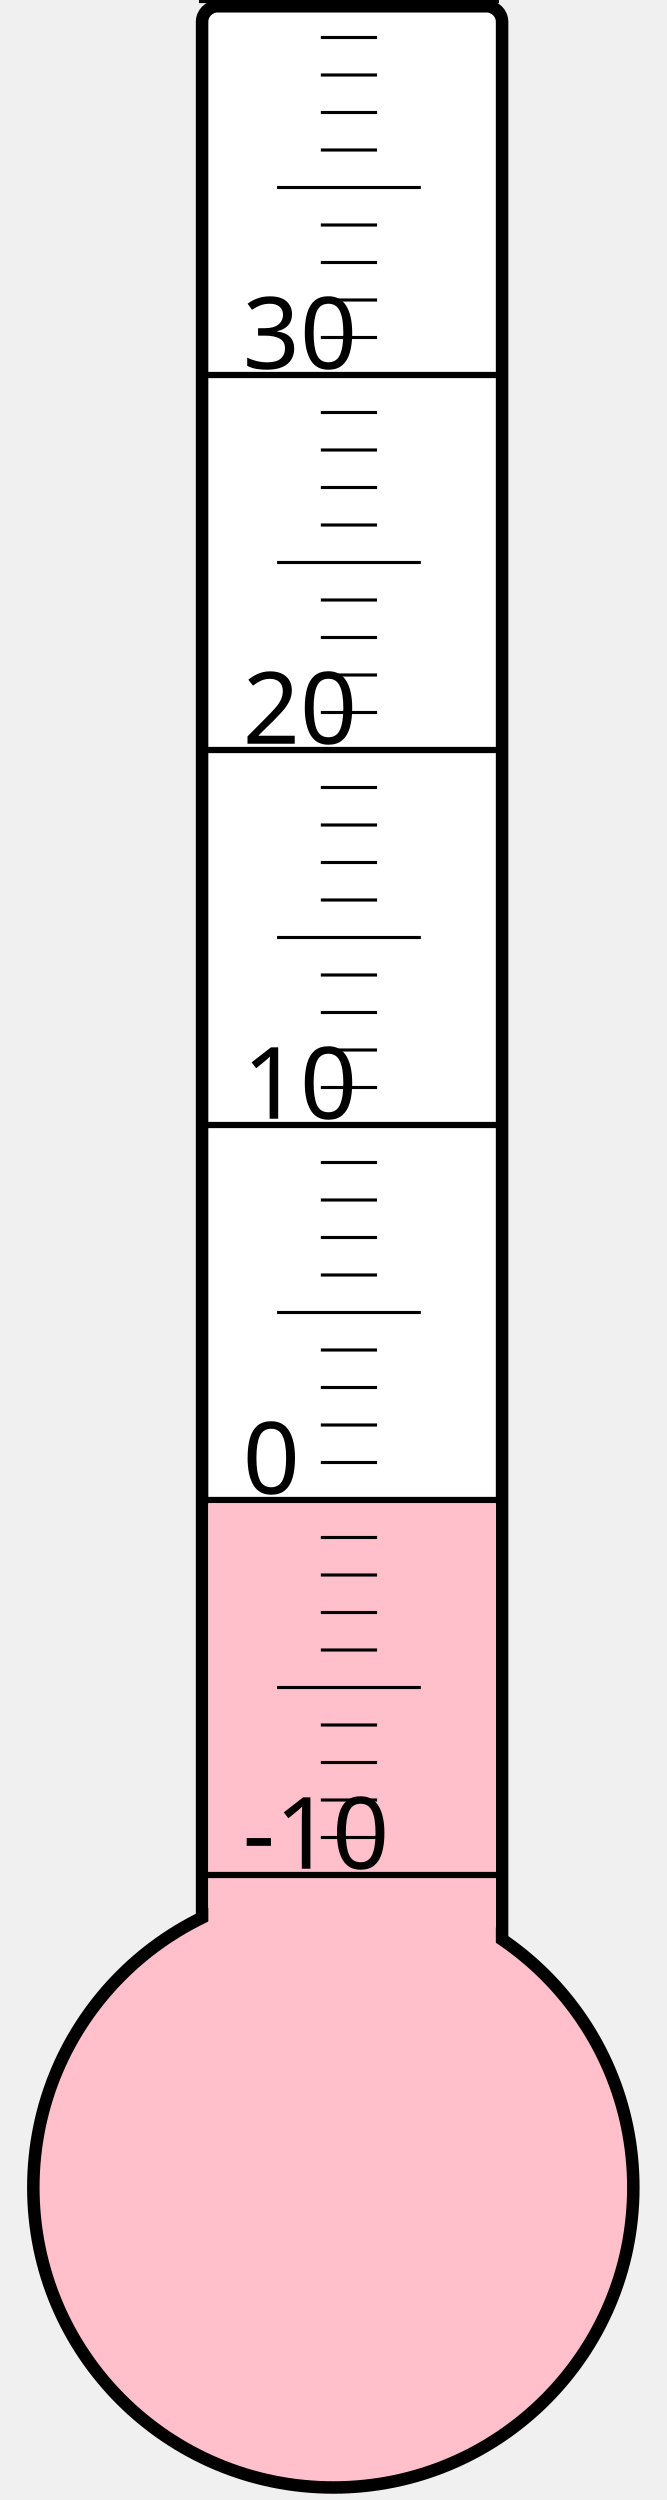
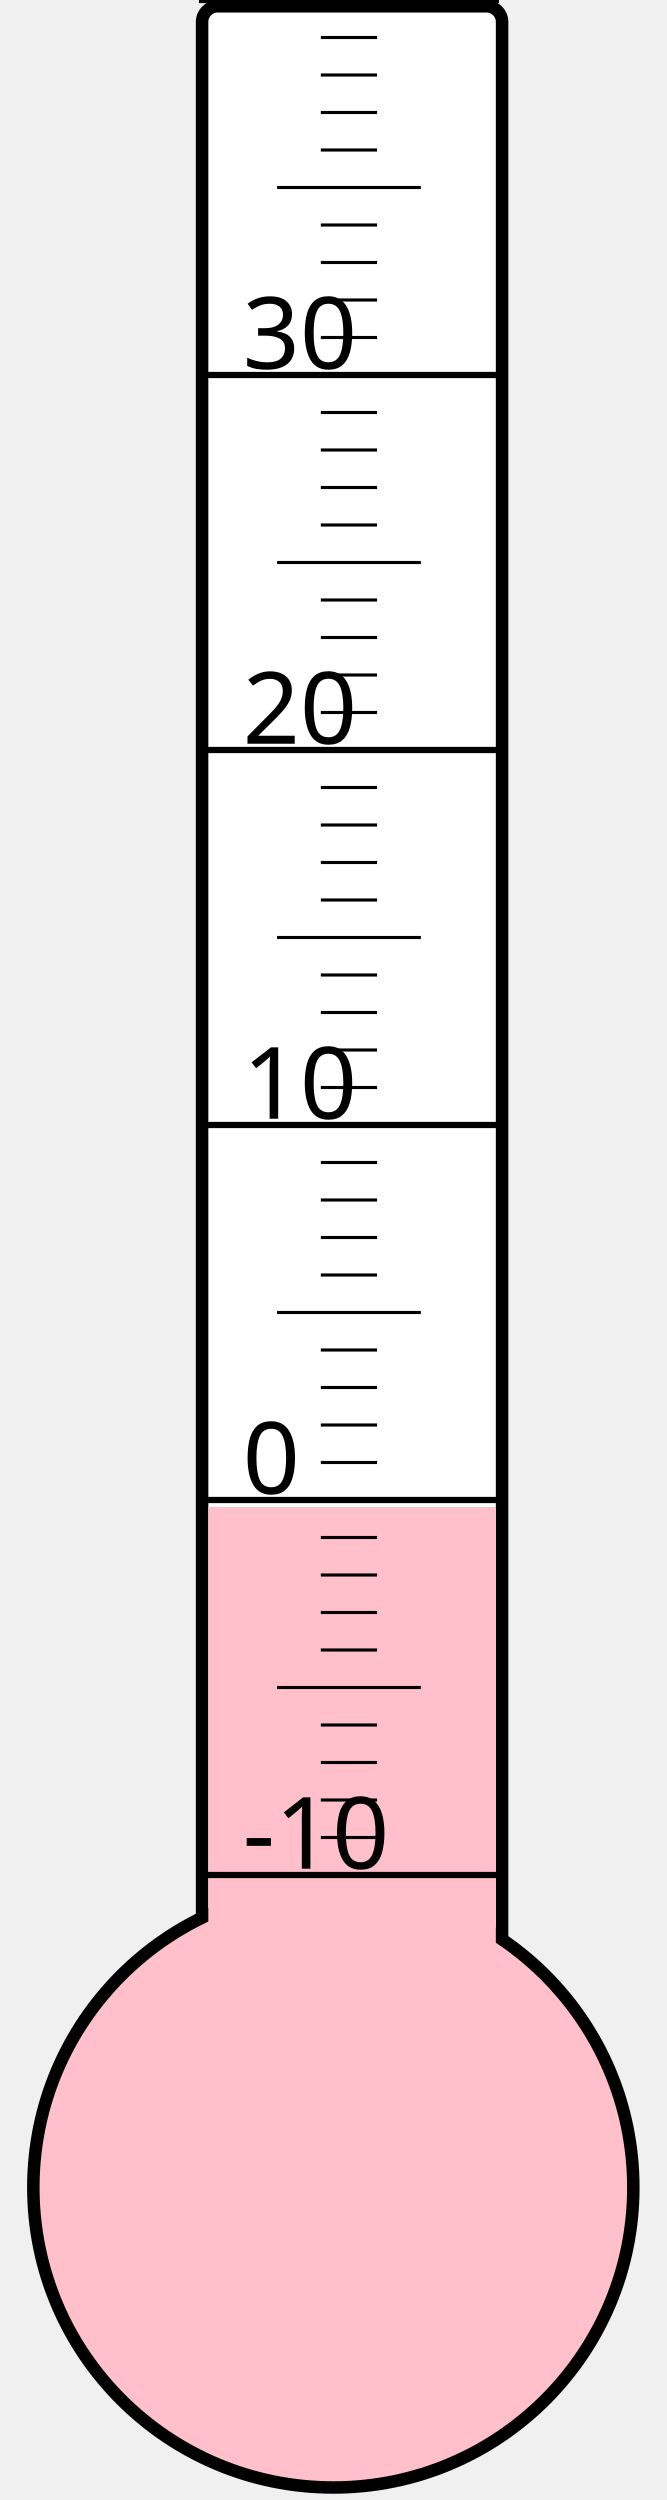
<svg xmlns="http://www.w3.org/2000/svg" width="40px" height="150px" viewBox="0 0 200 800">
  <rect width="200" height="800" x="0" y="0" style="fill: #ffffeb; fill-opacity: 0;" />
  <rect width="96" height="680" x="58" y="2" rx="5" ry="5" style="fill: white; fill-opacity: 1; stroke: black; stroke-width: 4;" />
  <circle cx="100" cy="700" r="96" style="fill: pink; stroke: black; stroke-width: 4;" />
-   <rect width="92" height="218.875" x="60" y="481.125" style="fill: pink; fill-opacity: 1; stroke-width: 0;" />
+   <rect width="92" height="217.75" x="60" y="482.25" style="fill: pink; fill-opacity: 1; stroke-width: 0;" />
  <text x="71" y="598" style="font-family: sans-serif; font-size: 24pt;">-10</text>
  <text x="71" y="478" style="font-family: sans-serif; font-size: 24pt;">0</text>
  <text x="71" y="358" style="font-family: sans-serif; font-size: 24pt;">10</text>
  <text x="71" y="238" style="font-family: sans-serif; font-size: 24pt;">20</text>
  <text x="71" y="118" style="font-family: sans-serif; font-size: 24pt;">30</text>
  <g style="stroke: black;">
    <line x1="57" y1="600" x2="153" y2="600" style="stroke-width: 2;" />
    <line x1="96" y1="588" x2="114" y2="588" style="stroke-width: 1;" />
    <line x1="96" y1="576" x2="114" y2="576" style="stroke-width: 1;" />
    <line x1="96" y1="564" x2="114" y2="564" style="stroke-width: 1;" />
    <line x1="96" y1="552" x2="114" y2="552" style="stroke-width: 1;" />
    <line x1="82" y1="540" x2="128" y2="540" style="stroke-width: 1;" />
    <line x1="96" y1="528" x2="114" y2="528" style="stroke-width: 1;" />
    <line x1="96" y1="516" x2="114" y2="516" style="stroke-width: 1;" />
    <line x1="96" y1="504" x2="114" y2="504" style="stroke-width: 1;" />
    <line x1="96" y1="492" x2="114" y2="492" style="stroke-width: 1;" />
    <line x1="57" y1="480" x2="153" y2="480" style="stroke-width: 2;" />
    <line x1="96" y1="468" x2="114" y2="468" style="stroke-width: 1;" />
    <line x1="96" y1="456" x2="114" y2="456" style="stroke-width: 1;" />
    <line x1="96" y1="444" x2="114" y2="444" style="stroke-width: 1;" />
    <line x1="96" y1="432" x2="114" y2="432" style="stroke-width: 1;" />
    <line x1="82" y1="420" x2="128" y2="420" style="stroke-width: 1;" />
    <line x1="96" y1="408" x2="114" y2="408" style="stroke-width: 1;" />
    <line x1="96" y1="396" x2="114" y2="396" style="stroke-width: 1;" />
    <line x1="96" y1="384" x2="114" y2="384" style="stroke-width: 1;" />
    <line x1="96" y1="372" x2="114" y2="372" style="stroke-width: 1;" />
    <line x1="57" y1="360" x2="153" y2="360" style="stroke-width: 2;" />
    <line x1="96" y1="348" x2="114" y2="348" style="stroke-width: 1;" />
    <line x1="96" y1="336" x2="114" y2="336" style="stroke-width: 1;" />
    <line x1="96" y1="324" x2="114" y2="324" style="stroke-width: 1;" />
    <line x1="96" y1="312" x2="114" y2="312" style="stroke-width: 1;" />
    <line x1="82" y1="300" x2="128" y2="300" style="stroke-width: 1;" />
    <line x1="96" y1="288" x2="114" y2="288" style="stroke-width: 1;" />
    <line x1="96" y1="276" x2="114" y2="276" style="stroke-width: 1;" />
    <line x1="96" y1="264" x2="114" y2="264" style="stroke-width: 1;" />
    <line x1="96" y1="252" x2="114" y2="252" style="stroke-width: 1;" />
    <line x1="57" y1="240" x2="153" y2="240" style="stroke-width: 2;" />
    <line x1="96" y1="228" x2="114" y2="228" style="stroke-width: 1;" />
    <line x1="96" y1="216" x2="114" y2="216" style="stroke-width: 1;" />
    <line x1="96" y1="204" x2="114" y2="204" style="stroke-width: 1;" />
    <line x1="96" y1="192" x2="114" y2="192" style="stroke-width: 1;" />
    <line x1="82" y1="180" x2="128" y2="180" style="stroke-width: 1;" />
    <line x1="96" y1="168" x2="114" y2="168" style="stroke-width: 1;" />
    <line x1="96" y1="156" x2="114" y2="156" style="stroke-width: 1;" />
    <line x1="96" y1="144" x2="114" y2="144" style="stroke-width: 1;" />
    <line x1="96" y1="132" x2="114" y2="132" style="stroke-width: 1;" />
    <line x1="57" y1="120" x2="153" y2="120" style="stroke-width: 2;" />
    <line x1="96" y1="108" x2="114" y2="108" style="stroke-width: 1;" />
    <line x1="96" y1="96" x2="114" y2="96" style="stroke-width: 1;" />
    <line x1="96" y1="84" x2="114" y2="84" style="stroke-width: 1;" />
    <line x1="96" y1="72" x2="114" y2="72" style="stroke-width: 1;" />
    <line x1="82" y1="60" x2="128" y2="60" style="stroke-width: 1;" />
    <line x1="96" y1="48" x2="114" y2="48" style="stroke-width: 1;" />
    <line x1="96" y1="36" x2="114" y2="36" style="stroke-width: 1;" />
    <line x1="96" y1="24" x2="114" y2="24" style="stroke-width: 1;" />
    <line x1="96" y1="12" x2="114" y2="12" style="stroke-width: 1;" />
    <line x1="57" y1="0" x2="153" y2="0" style="stroke-width: 2;" />
  </g>
</svg>
